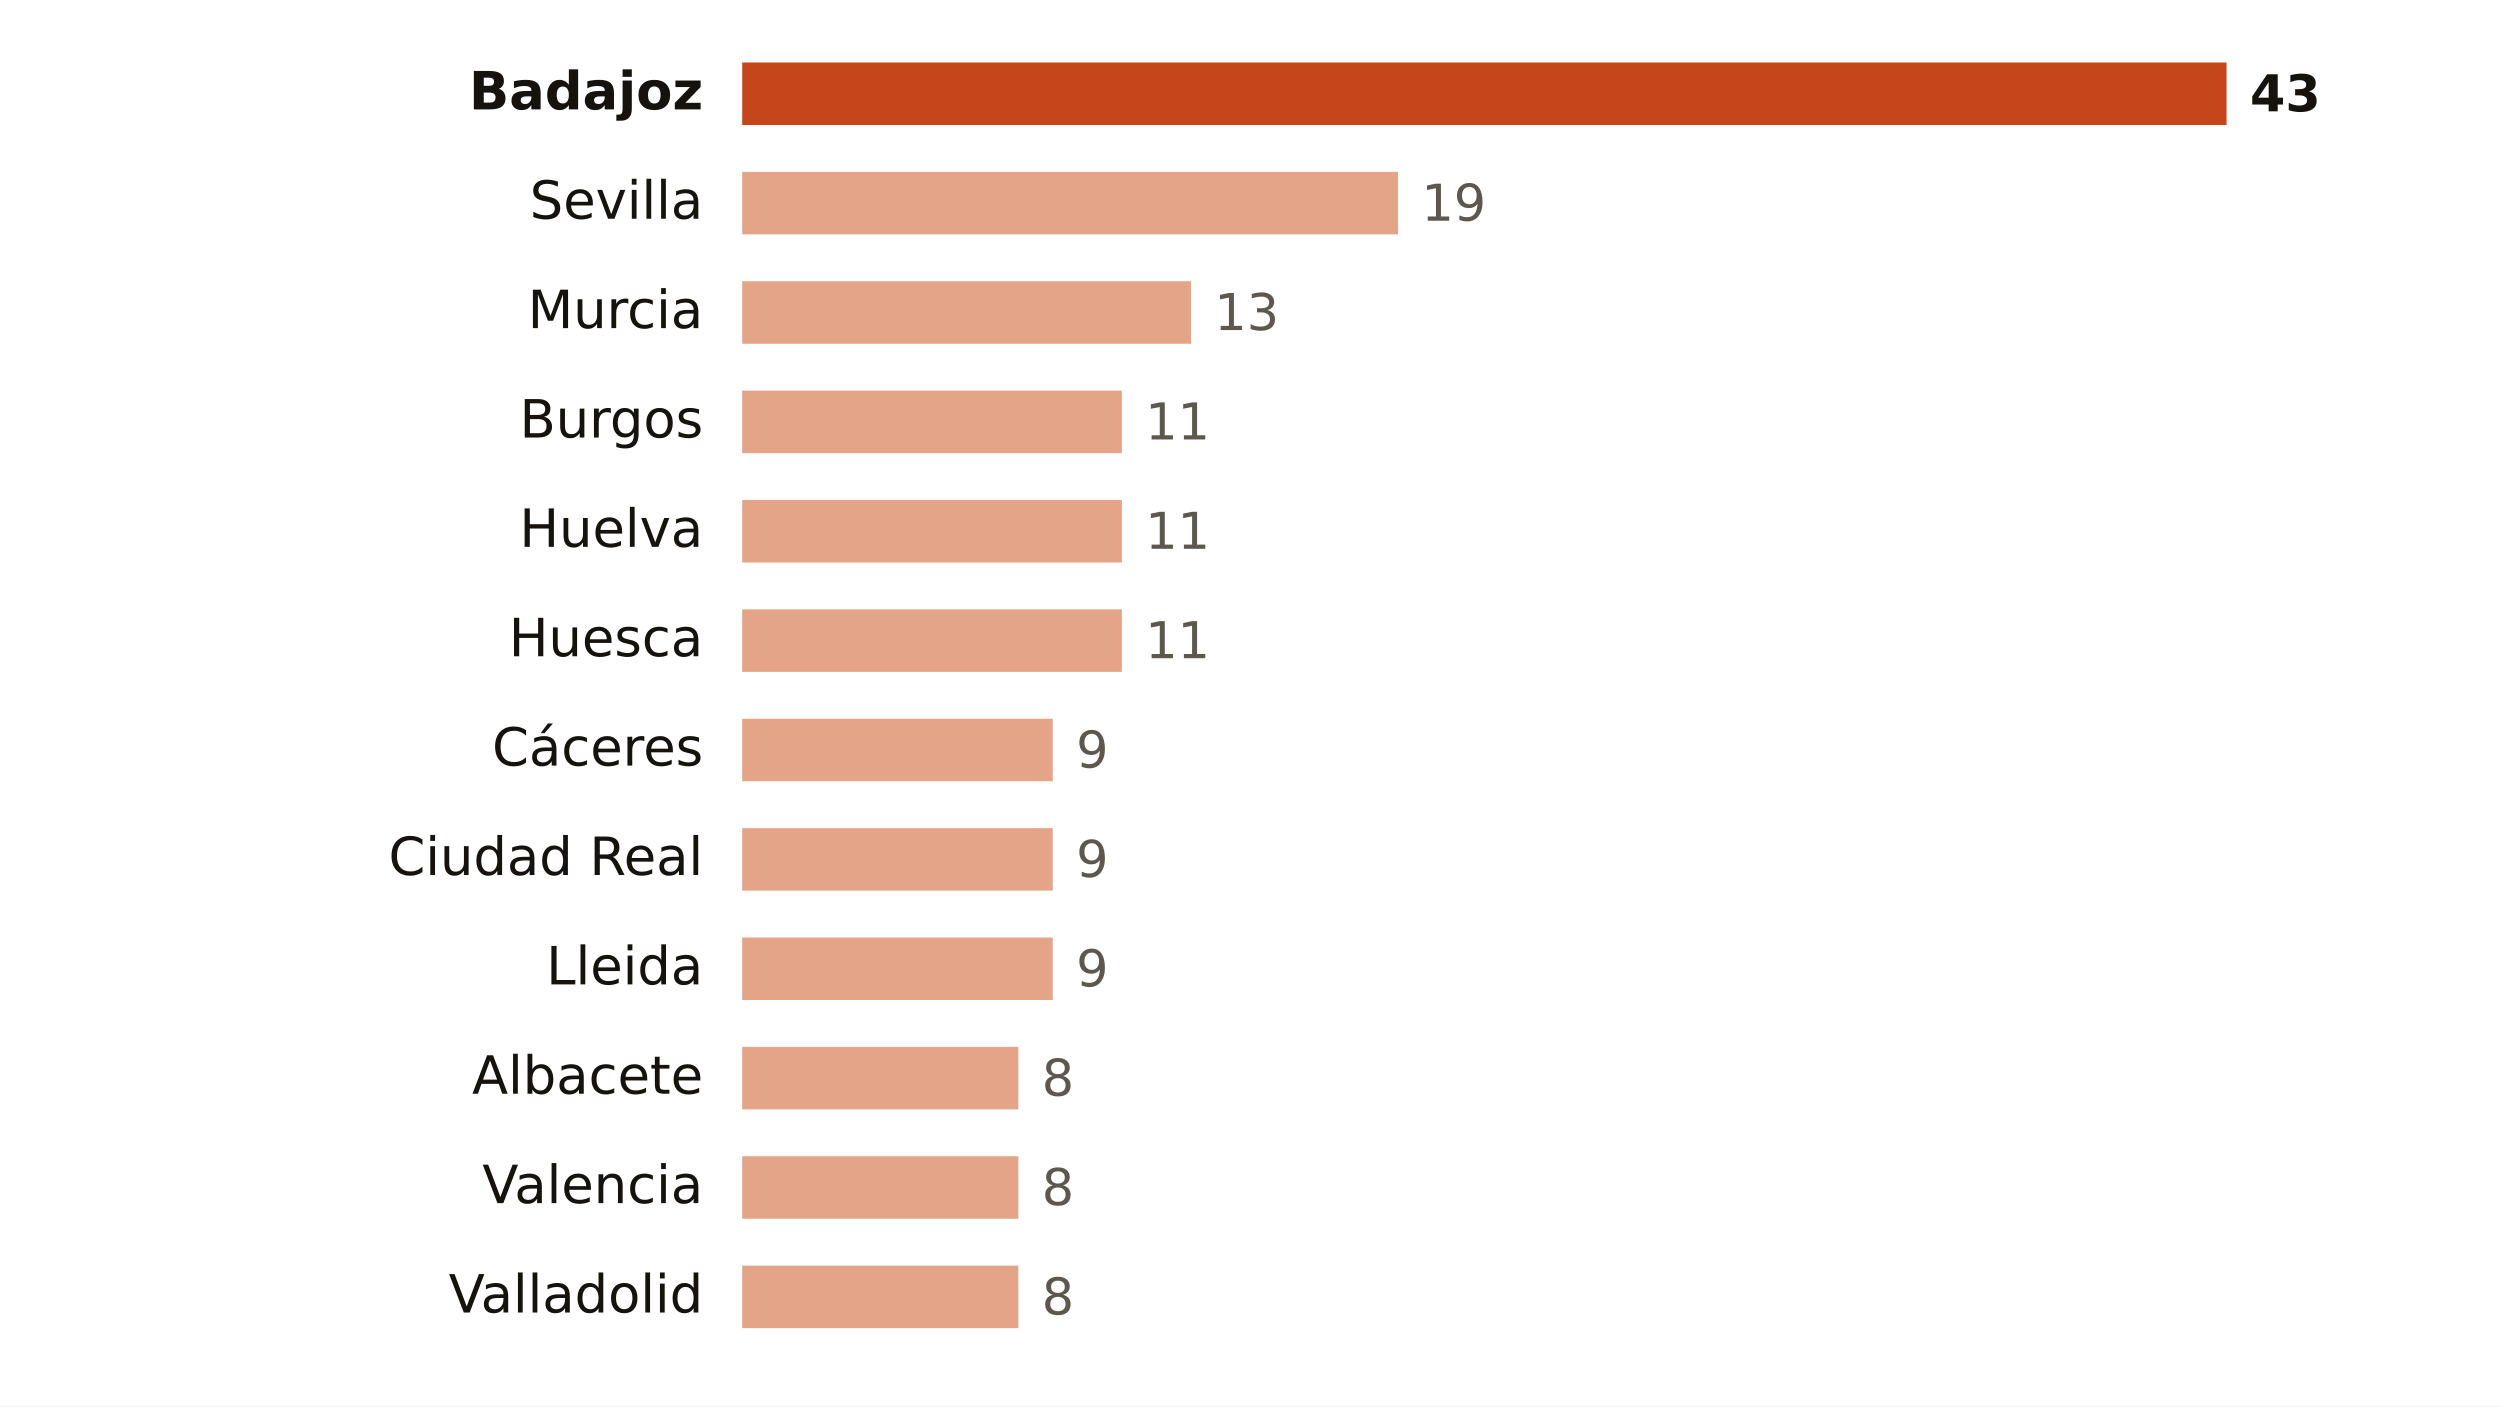
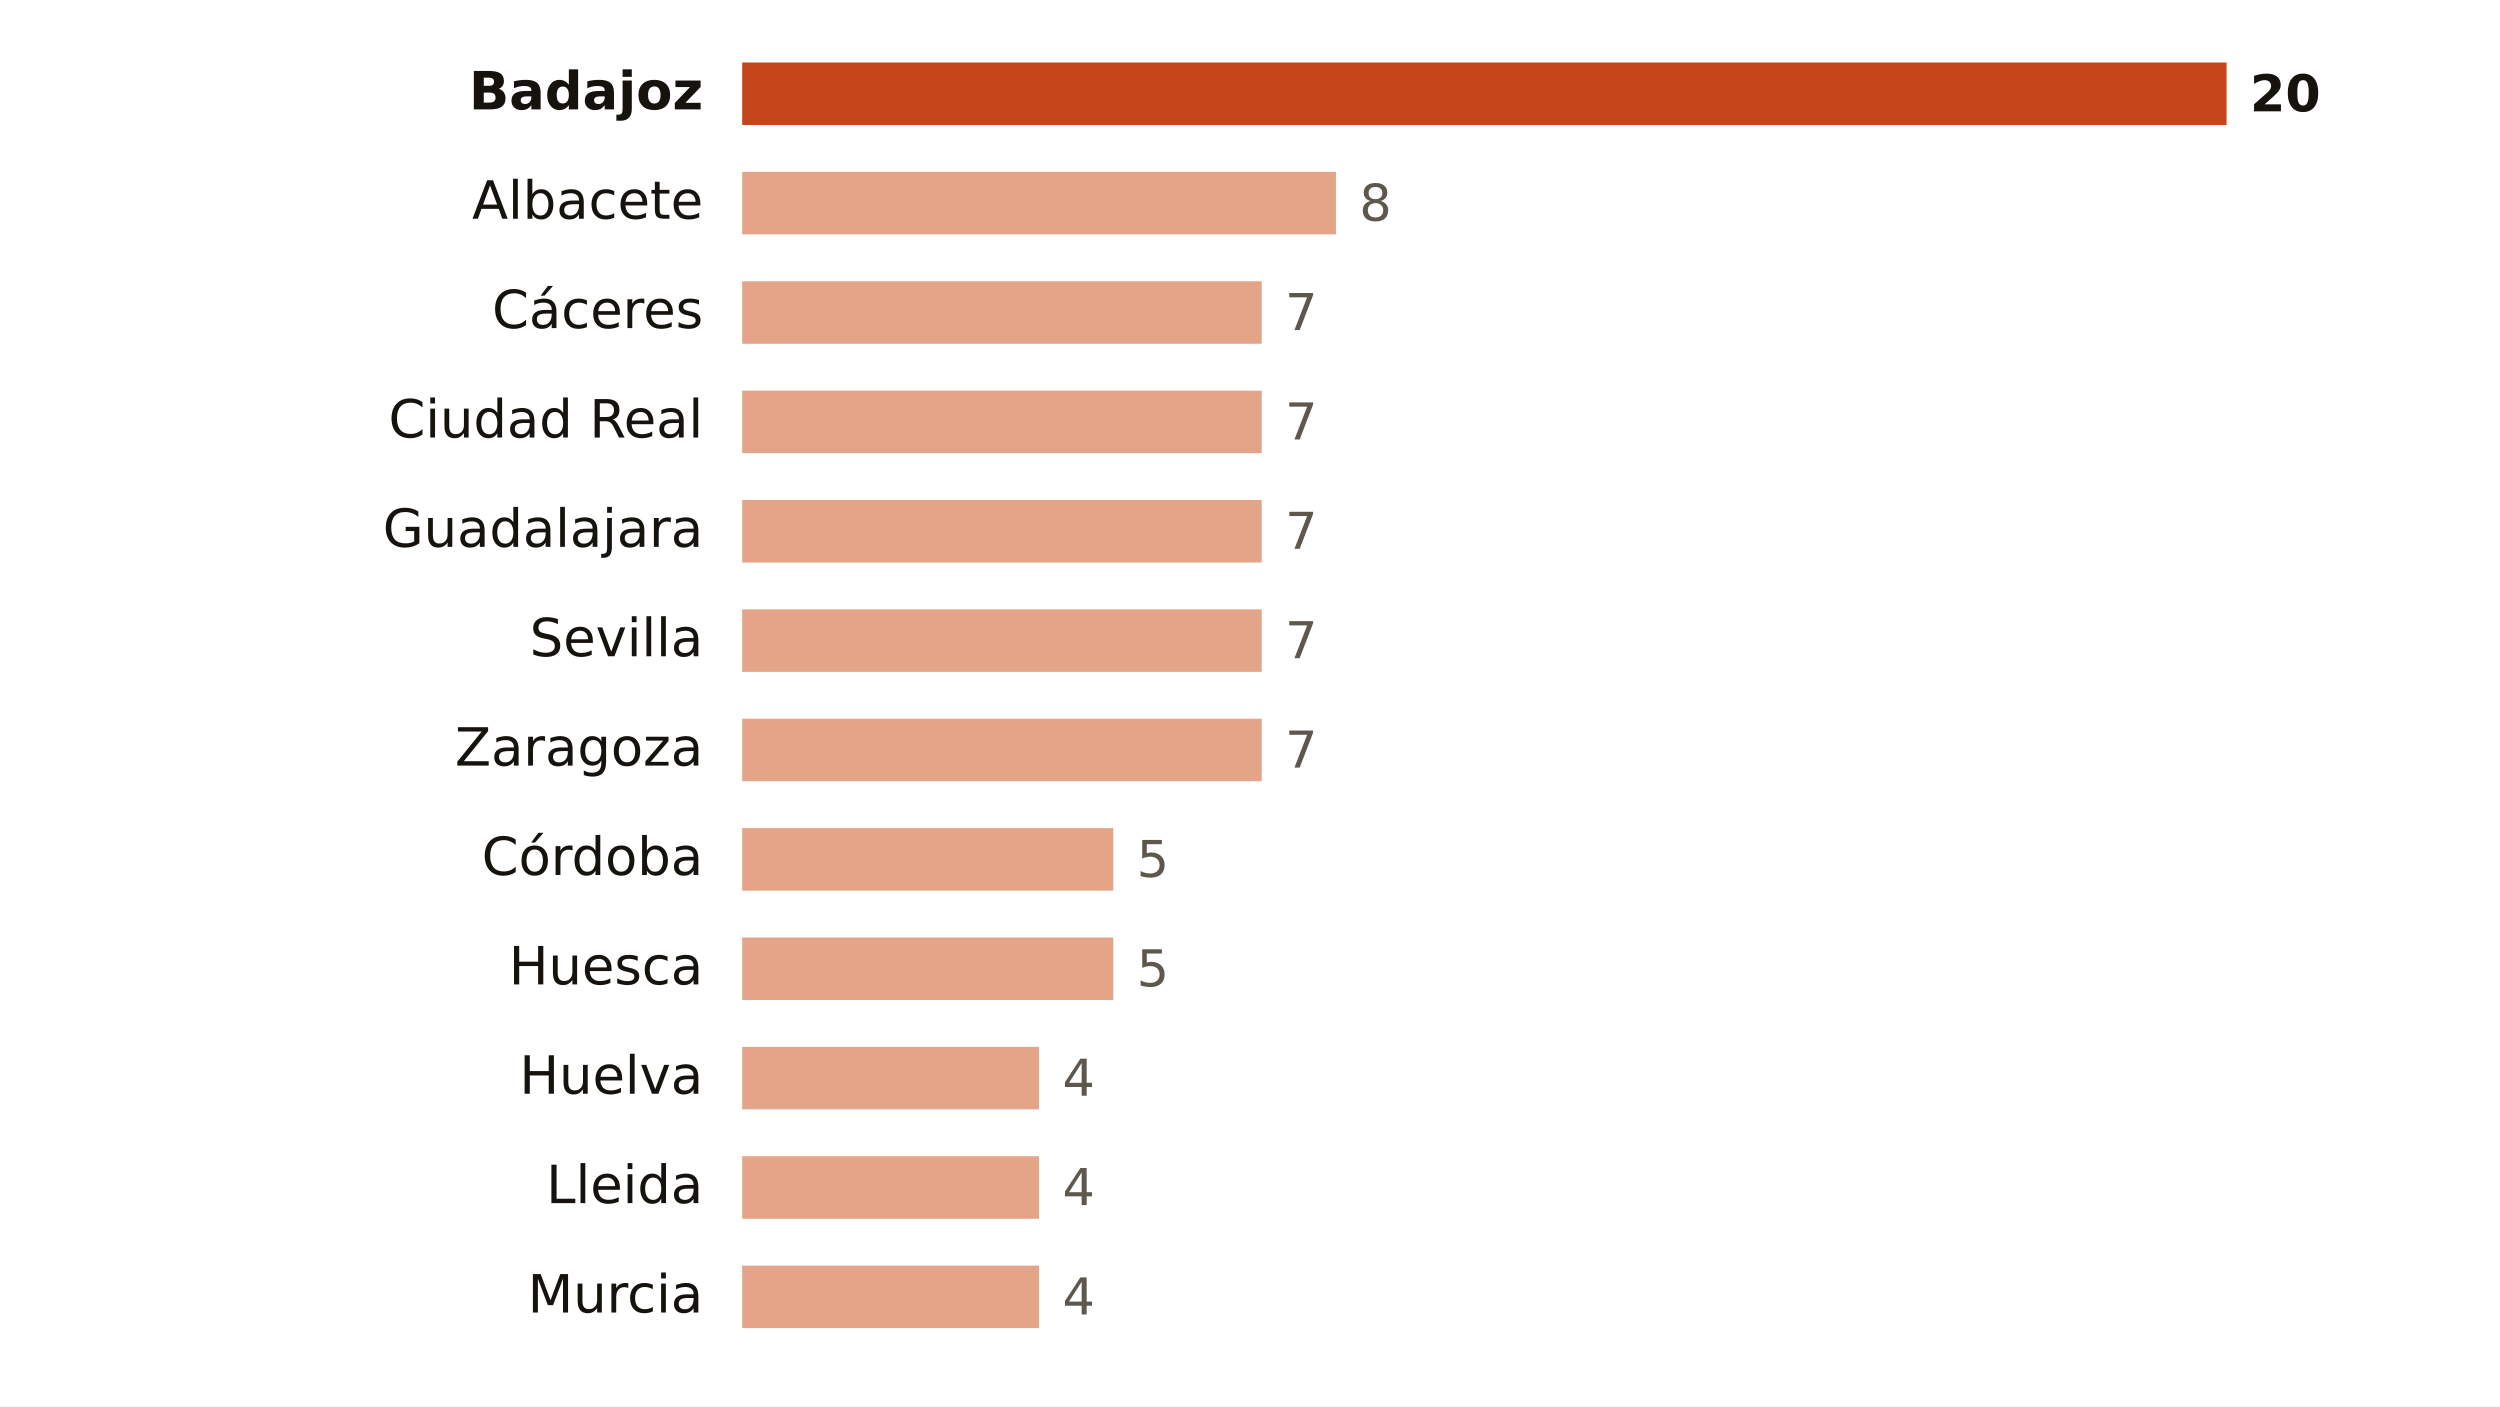
<svg xmlns="http://www.w3.org/2000/svg" viewBox="0 0 640 360" width="640" height="360" role="img" aria-label="Focos de calor por provincia">
  <rect width="640" height="360" fill="#FFFFFF" />
  <text x="180.0" y="28.0" font-size="13.5" fill="#16130F" text-anchor="end" font-weight="600" font-family="Public Sans, DejaVu Sans, Arial, sans-serif">Badajoz</text>
  <rect x="190" y="16" width="380.0" height="16" fill="#C4461A" />
-   <text x="576.0" y="28.5" font-size="13" fill="#16130F" text-anchor="start" font-weight="700" font-family="Public Sans, DejaVu Sans, Arial, sans-serif">43</text>
-   <text x="180.0" y="56.0" font-size="13.5" fill="#16130F" text-anchor="end" font-weight="400" font-family="Public Sans, DejaVu Sans, Arial, sans-serif">Sevilla</text>
-   <rect x="190" y="44" width="167.9" height="16" fill="#E3A487" />
-   <text x="363.9" y="56.5" font-size="13" fill="#5E574E" text-anchor="start" font-weight="500" font-family="Public Sans, DejaVu Sans, Arial, sans-serif">19</text>
-   <text x="180.0" y="84.0" font-size="13.5" fill="#16130F" text-anchor="end" font-weight="400" font-family="Public Sans, DejaVu Sans, Arial, sans-serif">Murcia</text>
-   <rect x="190" y="72" width="114.9" height="16" fill="#E3A487" />
-   <text x="310.9" y="84.5" font-size="13" fill="#5E574E" text-anchor="start" font-weight="500" font-family="Public Sans, DejaVu Sans, Arial, sans-serif">13</text>
-   <text x="180.0" y="112.0" font-size="13.5" fill="#16130F" text-anchor="end" font-weight="400" font-family="Public Sans, DejaVu Sans, Arial, sans-serif">Burgos</text>
-   <rect x="190" y="100" width="97.2" height="16" fill="#E3A487" />
-   <text x="293.2" y="112.5" font-size="13" fill="#5E574E" text-anchor="start" font-weight="500" font-family="Public Sans, DejaVu Sans, Arial, sans-serif">11</text>
-   <text x="180.0" y="140.0" font-size="13.5" fill="#16130F" text-anchor="end" font-weight="400" font-family="Public Sans, DejaVu Sans, Arial, sans-serif">Huelva</text>
-   <rect x="190" y="128" width="97.2" height="16" fill="#E3A487" />
-   <text x="293.2" y="140.5" font-size="13" fill="#5E574E" text-anchor="start" font-weight="500" font-family="Public Sans, DejaVu Sans, Arial, sans-serif">11</text>
-   <text x="180.0" y="168.0" font-size="13.5" fill="#16130F" text-anchor="end" font-weight="400" font-family="Public Sans, DejaVu Sans, Arial, sans-serif">Huesca</text>
-   <rect x="190" y="156" width="97.2" height="16" fill="#E3A487" />
-   <text x="293.2" y="168.5" font-size="13" fill="#5E574E" text-anchor="start" font-weight="500" font-family="Public Sans, DejaVu Sans, Arial, sans-serif">11</text>
-   <text x="180.0" y="196.0" font-size="13.5" fill="#16130F" text-anchor="end" font-weight="400" font-family="Public Sans, DejaVu Sans, Arial, sans-serif">Cáceres</text>
-   <rect x="190" y="184" width="79.5" height="16" fill="#E3A487" />
-   <text x="275.5" y="196.5" font-size="13" fill="#5E574E" text-anchor="start" font-weight="500" font-family="Public Sans, DejaVu Sans, Arial, sans-serif">9</text>
-   <text x="180.0" y="224.0" font-size="13.5" fill="#16130F" text-anchor="end" font-weight="400" font-family="Public Sans, DejaVu Sans, Arial, sans-serif">Ciudad Real</text>
-   <rect x="190" y="212" width="79.5" height="16" fill="#E3A487" />
-   <text x="275.5" y="224.5" font-size="13" fill="#5E574E" text-anchor="start" font-weight="500" font-family="Public Sans, DejaVu Sans, Arial, sans-serif">9</text>
-   <text x="180.0" y="252.0" font-size="13.5" fill="#16130F" text-anchor="end" font-weight="400" font-family="Public Sans, DejaVu Sans, Arial, sans-serif">Lleida</text>
-   <rect x="190" y="240" width="79.5" height="16" fill="#E3A487" />
-   <text x="275.5" y="252.5" font-size="13" fill="#5E574E" text-anchor="start" font-weight="500" font-family="Public Sans, DejaVu Sans, Arial, sans-serif">9</text>
-   <text x="180.0" y="280.0" font-size="13.5" fill="#16130F" text-anchor="end" font-weight="400" font-family="Public Sans, DejaVu Sans, Arial, sans-serif">Albacete</text>
-   <rect x="190" y="268" width="70.7" height="16" fill="#E3A487" />
-   <text x="266.7" y="280.5" font-size="13" fill="#5E574E" text-anchor="start" font-weight="500" font-family="Public Sans, DejaVu Sans, Arial, sans-serif">8</text>
-   <text x="180.0" y="308.0" font-size="13.5" fill="#16130F" text-anchor="end" font-weight="400" font-family="Public Sans, DejaVu Sans, Arial, sans-serif">Valencia</text>
-   <rect x="190" y="296" width="70.7" height="16" fill="#E3A487" />
-   <text x="266.7" y="308.5" font-size="13" fill="#5E574E" text-anchor="start" font-weight="500" font-family="Public Sans, DejaVu Sans, Arial, sans-serif">8</text>
-   <text x="180.0" y="336.0" font-size="13.5" fill="#16130F" text-anchor="end" font-weight="400" font-family="Public Sans, DejaVu Sans, Arial, sans-serif">Valladolid</text>
-   <rect x="190" y="324" width="70.7" height="16" fill="#E3A487" />
-   <text x="266.7" y="336.5" font-size="13" fill="#5E574E" text-anchor="start" font-weight="500" font-family="Public Sans, DejaVu Sans, Arial, sans-serif">8</text>
+   <text x="576.0" y="28.5" font-size="13" fill="#16130F" text-anchor="start" font-weight="700" font-family="Public Sans, DejaVu Sans, Arial, sans-serif">20</text>
+   <text x="180.0" y="56.0" font-size="13.5" fill="#16130F" text-anchor="end" font-weight="400" font-family="Public Sans, DejaVu Sans, Arial, sans-serif">Albacete</text>
+   <rect x="190" y="44" width="152.0" height="16" fill="#E3A487" />
+   <text x="348.0" y="56.5" font-size="13" fill="#5E574E" text-anchor="start" font-weight="500" font-family="Public Sans, DejaVu Sans, Arial, sans-serif">8</text>
+   <text x="180.0" y="84.0" font-size="13.5" fill="#16130F" text-anchor="end" font-weight="400" font-family="Public Sans, DejaVu Sans, Arial, sans-serif">Cáceres</text>
+   <rect x="190" y="72" width="133.0" height="16" fill="#E3A487" />
+   <text x="329.0" y="84.5" font-size="13" fill="#5E574E" text-anchor="start" font-weight="500" font-family="Public Sans, DejaVu Sans, Arial, sans-serif">7</text>
+   <text x="180.0" y="112.0" font-size="13.5" fill="#16130F" text-anchor="end" font-weight="400" font-family="Public Sans, DejaVu Sans, Arial, sans-serif">Ciudad Real</text>
+   <rect x="190" y="100" width="133.0" height="16" fill="#E3A487" />
+   <text x="329.0" y="112.5" font-size="13" fill="#5E574E" text-anchor="start" font-weight="500" font-family="Public Sans, DejaVu Sans, Arial, sans-serif">7</text>
+   <text x="180.0" y="140.0" font-size="13.5" fill="#16130F" text-anchor="end" font-weight="400" font-family="Public Sans, DejaVu Sans, Arial, sans-serif">Guadalajara</text>
+   <rect x="190" y="128" width="133.0" height="16" fill="#E3A487" />
+   <text x="329.0" y="140.5" font-size="13" fill="#5E574E" text-anchor="start" font-weight="500" font-family="Public Sans, DejaVu Sans, Arial, sans-serif">7</text>
+   <text x="180.0" y="168.0" font-size="13.5" fill="#16130F" text-anchor="end" font-weight="400" font-family="Public Sans, DejaVu Sans, Arial, sans-serif">Sevilla</text>
+   <rect x="190" y="156" width="133.0" height="16" fill="#E3A487" />
+   <text x="329.0" y="168.5" font-size="13" fill="#5E574E" text-anchor="start" font-weight="500" font-family="Public Sans, DejaVu Sans, Arial, sans-serif">7</text>
+   <text x="180.0" y="196.0" font-size="13.5" fill="#16130F" text-anchor="end" font-weight="400" font-family="Public Sans, DejaVu Sans, Arial, sans-serif">Zaragoza</text>
+   <rect x="190" y="184" width="133.0" height="16" fill="#E3A487" />
+   <text x="329.0" y="196.5" font-size="13" fill="#5E574E" text-anchor="start" font-weight="500" font-family="Public Sans, DejaVu Sans, Arial, sans-serif">7</text>
+   <text x="180.0" y="224.0" font-size="13.5" fill="#16130F" text-anchor="end" font-weight="400" font-family="Public Sans, DejaVu Sans, Arial, sans-serif">Córdoba</text>
+   <rect x="190" y="212" width="95.0" height="16" fill="#E3A487" />
+   <text x="291.0" y="224.5" font-size="13" fill="#5E574E" text-anchor="start" font-weight="500" font-family="Public Sans, DejaVu Sans, Arial, sans-serif">5</text>
+   <text x="180.0" y="252.0" font-size="13.5" fill="#16130F" text-anchor="end" font-weight="400" font-family="Public Sans, DejaVu Sans, Arial, sans-serif">Huesca</text>
+   <rect x="190" y="240" width="95.0" height="16" fill="#E3A487" />
+   <text x="291.0" y="252.5" font-size="13" fill="#5E574E" text-anchor="start" font-weight="500" font-family="Public Sans, DejaVu Sans, Arial, sans-serif">5</text>
+   <text x="180.0" y="280.0" font-size="13.5" fill="#16130F" text-anchor="end" font-weight="400" font-family="Public Sans, DejaVu Sans, Arial, sans-serif">Huelva</text>
+   <rect x="190" y="268" width="76.0" height="16" fill="#E3A487" />
+   <text x="272.0" y="280.5" font-size="13" fill="#5E574E" text-anchor="start" font-weight="500" font-family="Public Sans, DejaVu Sans, Arial, sans-serif">4</text>
+   <text x="180.0" y="308.0" font-size="13.5" fill="#16130F" text-anchor="end" font-weight="400" font-family="Public Sans, DejaVu Sans, Arial, sans-serif">Lleida</text>
+   <rect x="190" y="296" width="76.0" height="16" fill="#E3A487" />
+   <text x="272.0" y="308.5" font-size="13" fill="#5E574E" text-anchor="start" font-weight="500" font-family="Public Sans, DejaVu Sans, Arial, sans-serif">4</text>
+   <text x="180.0" y="336.0" font-size="13.5" fill="#16130F" text-anchor="end" font-weight="400" font-family="Public Sans, DejaVu Sans, Arial, sans-serif">Murcia</text>
+   <rect x="190" y="324" width="76.0" height="16" fill="#E3A487" />
+   <text x="272.0" y="336.5" font-size="13" fill="#5E574E" text-anchor="start" font-weight="500" font-family="Public Sans, DejaVu Sans, Arial, sans-serif">4</text>
</svg>
